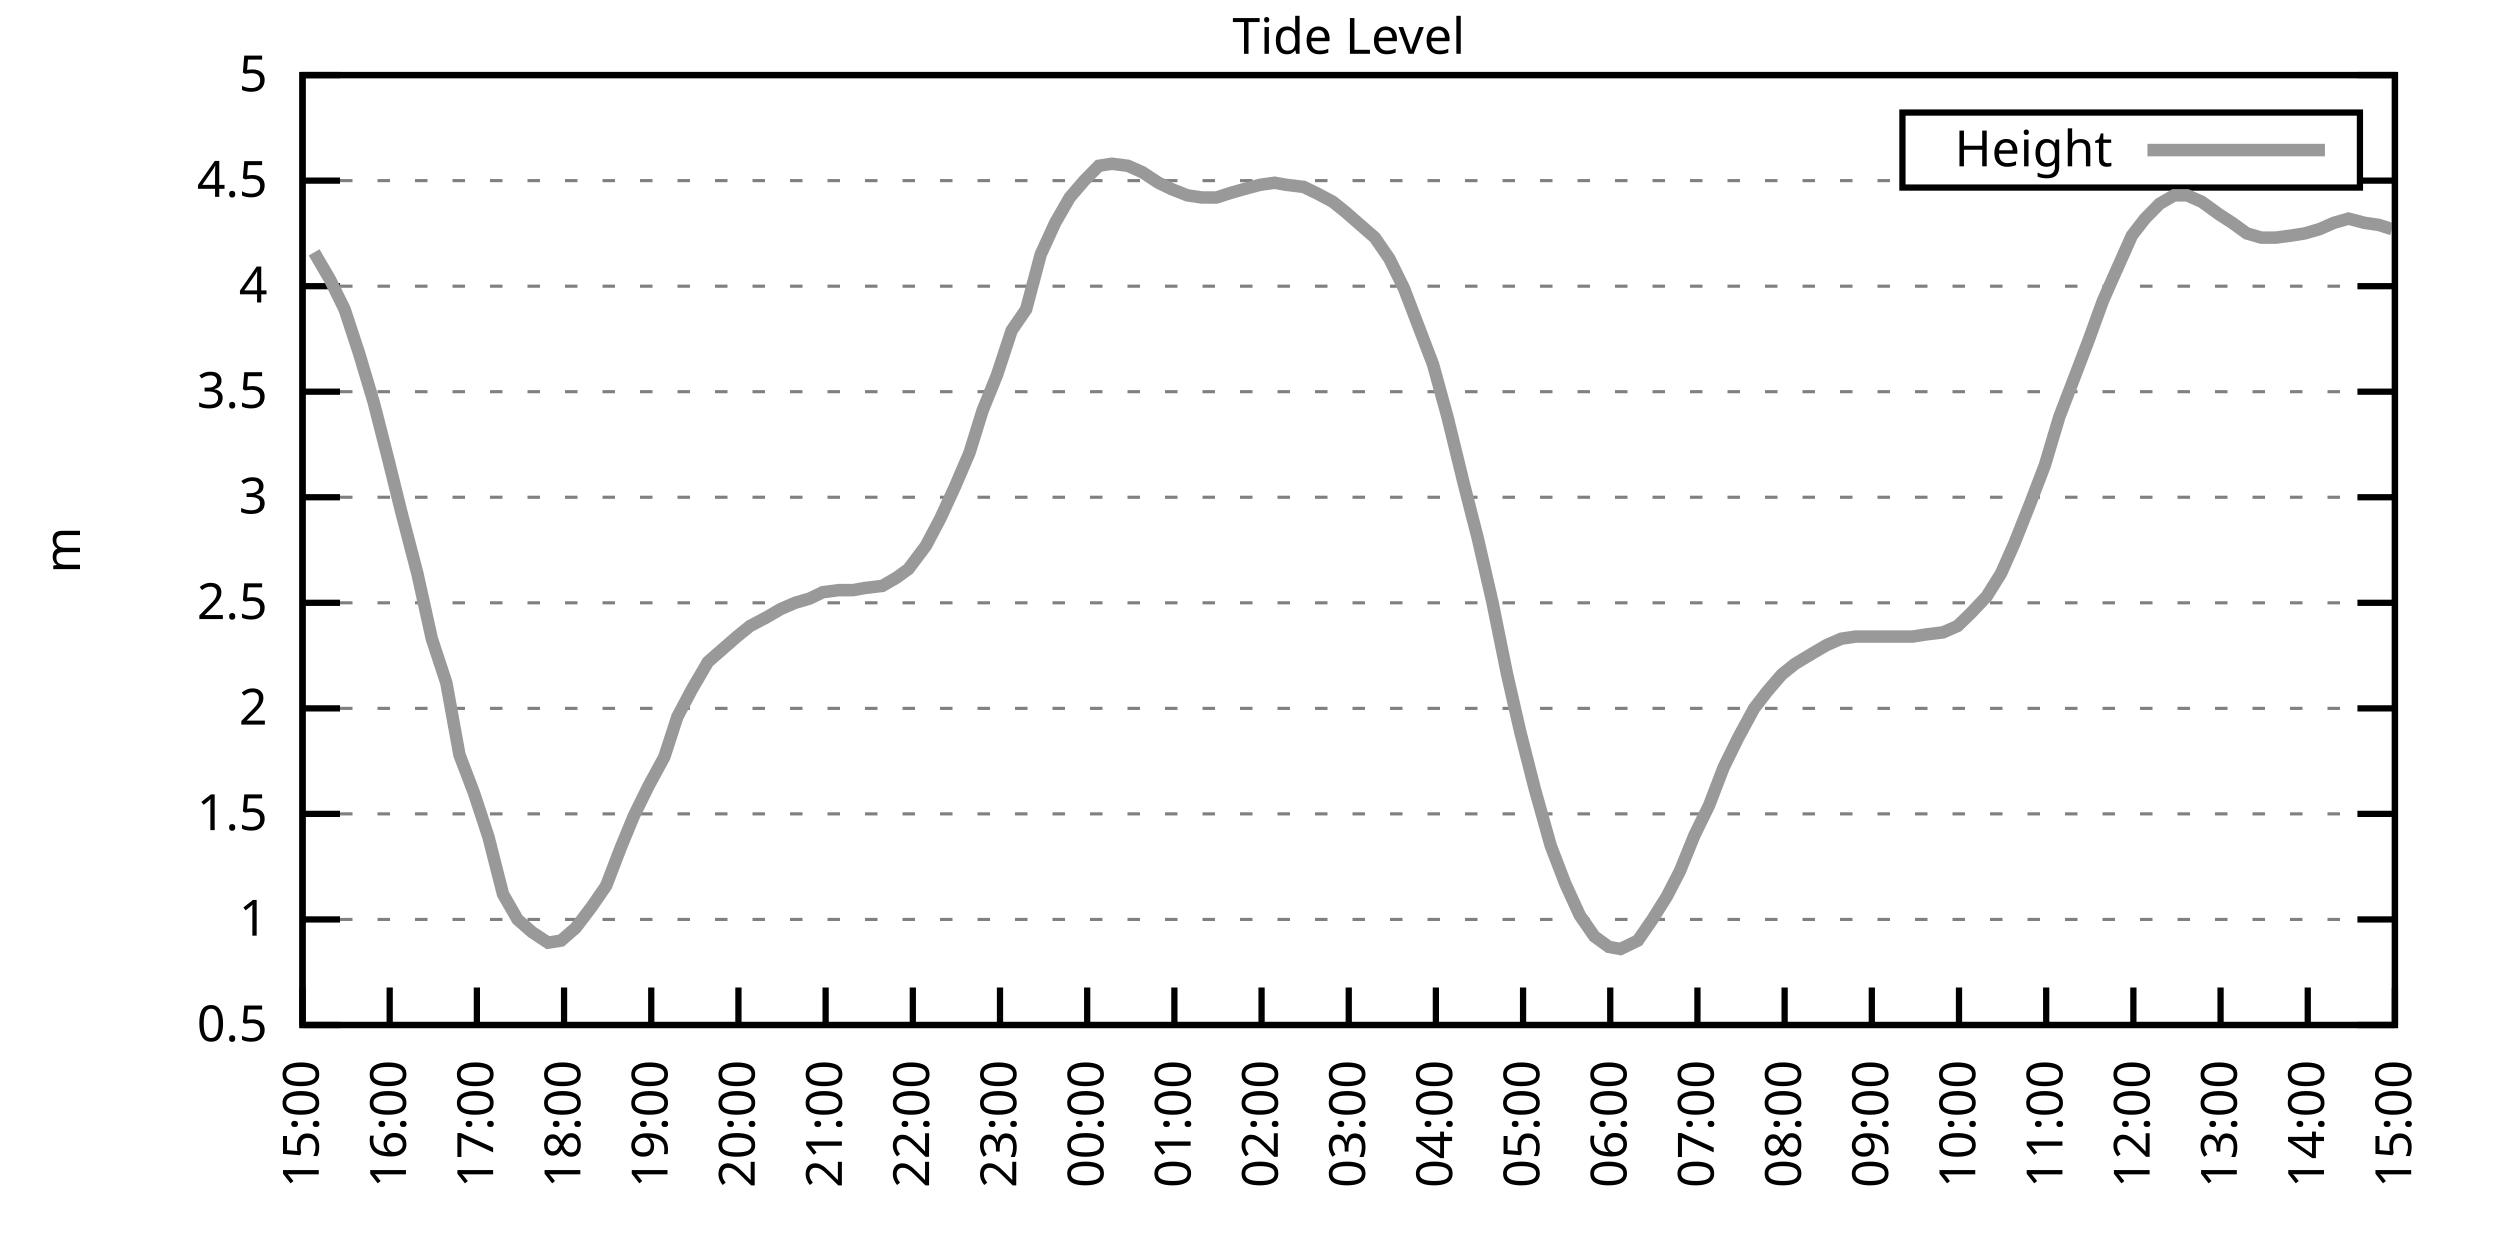
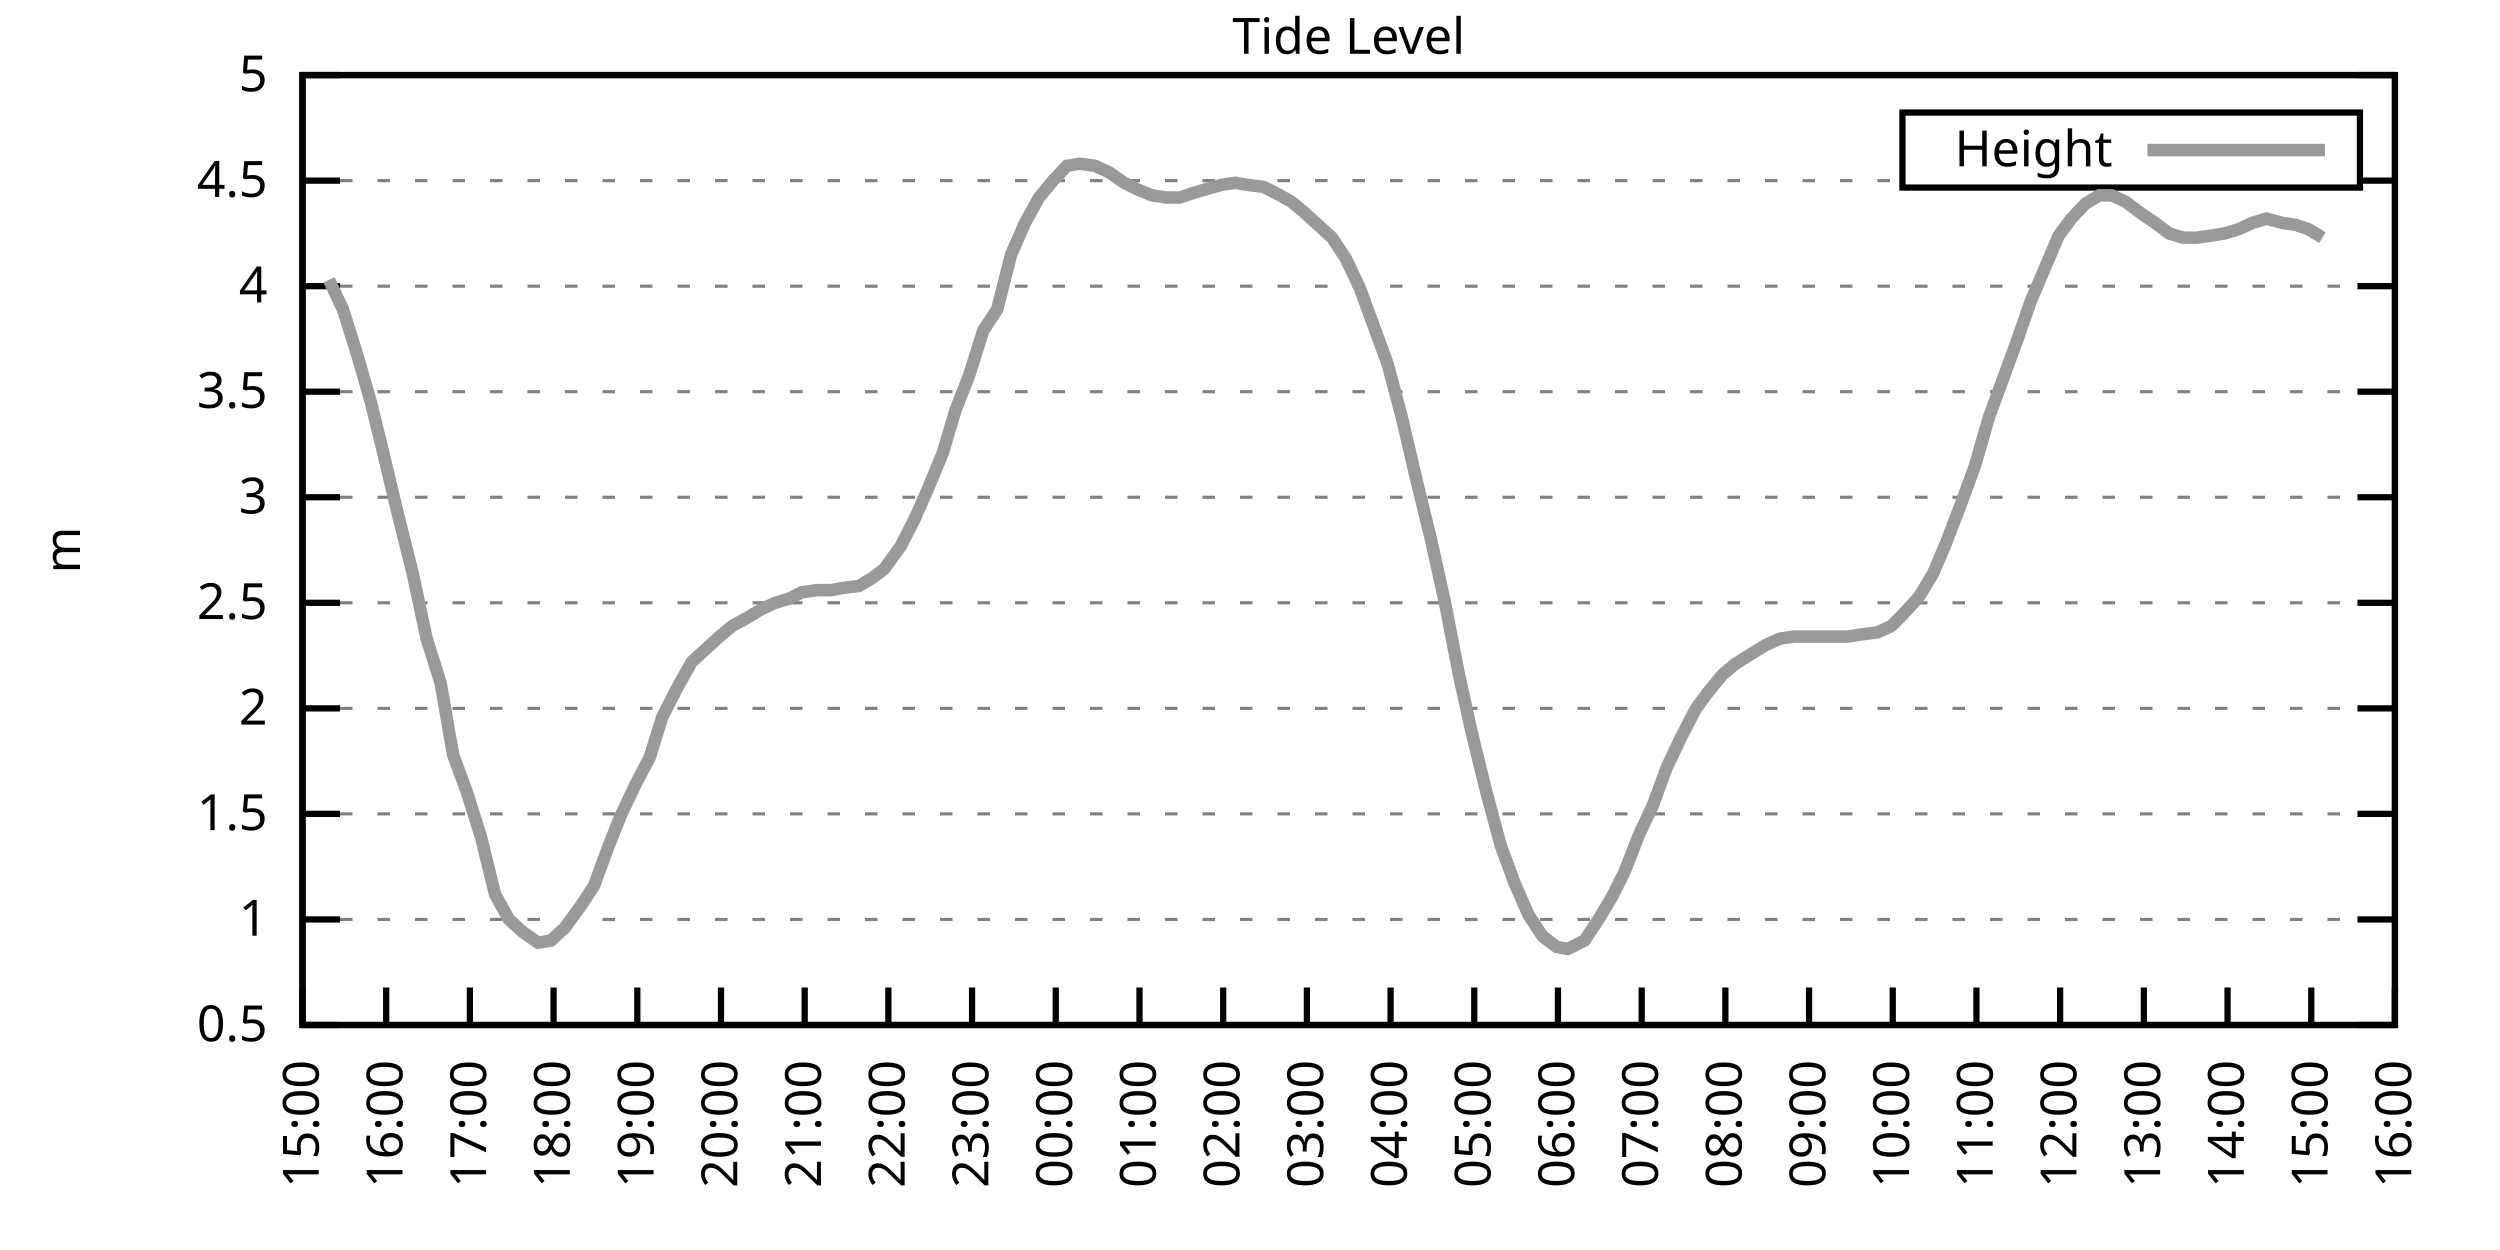
<svg xmlns="http://www.w3.org/2000/svg" xmlns:xlink="http://www.w3.org/1999/xlink" width="400" height="200" viewBox="0 0 400 200">
  <g id="gnuplot_canvas">
    <rect x="0" y="0" width="400" height="200" fill="none" />
    <defs>
      <circle id="gpDot" r="0.5" stroke-width="0.5" stroke="currentColor" />
      <path id="gpPt0" stroke-width="0.333" stroke="currentColor" d="M-1,0 h2 M0,-1 v2" />
      <path id="gpPt1" stroke-width="0.333" stroke="currentColor" d="M-1,-1 L1,1 M1,-1 L-1,1" />
      <path id="gpPt2" stroke-width="0.333" stroke="currentColor" d="M-1,0 L1,0 M0,-1 L0,1 M-1,-1 L1,1 M-1,1 L1,-1" />
      <rect id="gpPt3" stroke-width="0.333" stroke="currentColor" x="-1" y="-1" width="2" height="2" />
      <rect id="gpPt4" stroke-width="0.333" stroke="currentColor" fill="currentColor" x="-1" y="-1" width="2" height="2" />
      <circle id="gpPt5" stroke-width="0.333" stroke="currentColor" cx="0" cy="0" r="1" />
      <use xlink:href="#gpPt5" id="gpPt6" fill="currentColor" stroke="none" />
      <path id="gpPt7" stroke-width="0.333" stroke="currentColor" d="M0,-1.33 L-1.33,0.67 L1.33,0.67 z" />
      <use xlink:href="#gpPt7" id="gpPt8" fill="currentColor" stroke="none" />
      <use xlink:href="#gpPt7" id="gpPt9" stroke="currentColor" transform="rotate(180)" />
      <use xlink:href="#gpPt9" id="gpPt10" fill="currentColor" stroke="none" />
      <use xlink:href="#gpPt3" id="gpPt11" stroke="currentColor" transform="rotate(45)" />
      <use xlink:href="#gpPt11" id="gpPt12" fill="currentColor" stroke="none" />
      <path id="gpPt13" stroke-width="0.333" stroke="currentColor" d="M0,1.330 L1.265,0.411 L0.782,-1.067 L-0.782,-1.076 L-1.265,0.411 z" />
      <use xlink:href="#gpPt13" id="gpPt14" fill="currentColor" stroke="none" />
      <filter id="textbox" filterUnits="objectBoundingBox" x="0" y="0" height="1" width="1">
        <feFlood flood-color="white" flood-opacity="1" result="bgnd" />
        <feComposite in="SourceGraphic" in2="bgnd" operator="atop" />
      </filter>
      <filter id="greybox" filterUnits="objectBoundingBox" x="0" y="0" height="1" width="1">
        <feFlood flood-color="lightgrey" flood-opacity="1" result="grey" />
        <feComposite in="SourceGraphic" in2="grey" operator="atop" />
      </filter>
    </defs>
    <g fill="none" color="white" stroke="currentColor" stroke-width="1.00" stroke-linecap="butt" stroke-linejoin="miter">
</g>
    <g fill="none" color="black" stroke="currentColor" stroke-width="1.00" stroke-linecap="butt" stroke-linejoin="miter">
      <g stroke="none" shape-rendering="crispEdges">
        <polygon fill="rgb(255, 255, 255)" points="48.40,164.00 383.18,164.00 383.18,12.02 48.40,12.02 " />
      </g>
    </g>
    <g fill="none" color="black" stroke="currentColor" stroke-width="1.00" stroke-linecap="butt" stroke-linejoin="miter">
</g>
    <g fill="none" color="black" stroke="black" stroke-width="0.50" stroke-linecap="butt" stroke-linejoin="miter">
</g>
    <g fill="none" color="gray" stroke="currentColor" stroke-width="0.50" stroke-linecap="butt" stroke-linejoin="miter">
      <path stroke="gray" stroke-dasharray="2,4" class="gridline" d="M48.40,164.00 L383.19,164.00  " />
    </g>
    <g fill="none" color="gray" stroke="gray" stroke-width="1.00" stroke-linecap="butt" stroke-linejoin="miter">
</g>
    <g fill="none" color="black" stroke="currentColor" stroke-width="1.00" stroke-linecap="butt" stroke-linejoin="miter">
      <path stroke="black" d="M48.40,164.00 L54.40,164.00 M383.19,164.00 L377.19,164.00  " />
      <g transform="translate(42.80,166.60)" stroke="none" fill="black" font-family="Sans" font-size="8.00" text-anchor="end">
        <text>
          <tspan font-family="Sans"> 0.5</tspan>
        </text>
      </g>
    </g>
    <g fill="none" color="black" stroke="currentColor" stroke-width="1.00" stroke-linecap="butt" stroke-linejoin="miter">
</g>
    <g fill="none" color="black" stroke="black" stroke-width="0.50" stroke-linecap="butt" stroke-linejoin="miter">
</g>
    <g fill="none" color="gray" stroke="currentColor" stroke-width="0.50" stroke-linecap="butt" stroke-linejoin="miter">
      <path stroke="gray" stroke-dasharray="2,4" class="gridline" d="M48.40,147.11 L383.19,147.11  " />
    </g>
    <g fill="none" color="gray" stroke="gray" stroke-width="1.00" stroke-linecap="butt" stroke-linejoin="miter">
</g>
    <g fill="none" color="black" stroke="currentColor" stroke-width="1.00" stroke-linecap="butt" stroke-linejoin="miter">
      <path stroke="black" d="M48.40,147.11 L54.40,147.11 M383.19,147.11 L377.19,147.11  " />
      <g transform="translate(42.80,149.71)" stroke="none" fill="black" font-family="Sans" font-size="8.00" text-anchor="end">
        <text>
          <tspan font-family="Sans"> 1</tspan>
        </text>
      </g>
    </g>
    <g fill="none" color="black" stroke="currentColor" stroke-width="1.00" stroke-linecap="butt" stroke-linejoin="miter">
</g>
    <g fill="none" color="black" stroke="black" stroke-width="0.50" stroke-linecap="butt" stroke-linejoin="miter">
</g>
    <g fill="none" color="gray" stroke="currentColor" stroke-width="0.50" stroke-linecap="butt" stroke-linejoin="miter">
      <path stroke="gray" stroke-dasharray="2,4" class="gridline" d="M48.40,130.22 L383.19,130.22  " />
    </g>
    <g fill="none" color="gray" stroke="gray" stroke-width="1.00" stroke-linecap="butt" stroke-linejoin="miter">
</g>
    <g fill="none" color="black" stroke="currentColor" stroke-width="1.00" stroke-linecap="butt" stroke-linejoin="miter">
      <path stroke="black" d="M48.40,130.22 L54.40,130.22 M383.19,130.22 L377.19,130.22  " />
      <g transform="translate(42.80,132.82)" stroke="none" fill="black" font-family="Sans" font-size="8.00" text-anchor="end">
        <text>
          <tspan font-family="Sans"> 1.5</tspan>
        </text>
      </g>
    </g>
    <g fill="none" color="black" stroke="currentColor" stroke-width="1.00" stroke-linecap="butt" stroke-linejoin="miter">
</g>
    <g fill="none" color="black" stroke="black" stroke-width="0.50" stroke-linecap="butt" stroke-linejoin="miter">
</g>
    <g fill="none" color="gray" stroke="currentColor" stroke-width="0.50" stroke-linecap="butt" stroke-linejoin="miter">
      <path stroke="gray" stroke-dasharray="2,4" class="gridline" d="M48.40,113.34 L383.19,113.34  " />
    </g>
    <g fill="none" color="gray" stroke="gray" stroke-width="1.00" stroke-linecap="butt" stroke-linejoin="miter">
</g>
    <g fill="none" color="black" stroke="currentColor" stroke-width="1.00" stroke-linecap="butt" stroke-linejoin="miter">
      <path stroke="black" d="M48.40,113.34 L54.40,113.34 M383.19,113.34 L377.19,113.34  " />
      <g transform="translate(42.80,115.94)" stroke="none" fill="black" font-family="Sans" font-size="8.00" text-anchor="end">
        <text>
          <tspan font-family="Sans"> 2</tspan>
        </text>
      </g>
    </g>
    <g fill="none" color="black" stroke="currentColor" stroke-width="1.00" stroke-linecap="butt" stroke-linejoin="miter">
</g>
    <g fill="none" color="black" stroke="black" stroke-width="0.50" stroke-linecap="butt" stroke-linejoin="miter">
</g>
    <g fill="none" color="gray" stroke="currentColor" stroke-width="0.50" stroke-linecap="butt" stroke-linejoin="miter">
      <path stroke="gray" stroke-dasharray="2,4" class="gridline" d="M48.40,96.45 L383.19,96.45  " />
    </g>
    <g fill="none" color="gray" stroke="gray" stroke-width="1.00" stroke-linecap="butt" stroke-linejoin="miter">
</g>
    <g fill="none" color="black" stroke="currentColor" stroke-width="1.00" stroke-linecap="butt" stroke-linejoin="miter">
      <path stroke="black" d="M48.40,96.45 L54.40,96.45 M383.19,96.45 L377.19,96.45  " />
      <g transform="translate(42.80,99.05)" stroke="none" fill="black" font-family="Sans" font-size="8.00" text-anchor="end">
        <text>
          <tspan font-family="Sans"> 2.5</tspan>
        </text>
      </g>
    </g>
    <g fill="none" color="black" stroke="currentColor" stroke-width="1.00" stroke-linecap="butt" stroke-linejoin="miter">
</g>
    <g fill="none" color="black" stroke="black" stroke-width="0.50" stroke-linecap="butt" stroke-linejoin="miter">
</g>
    <g fill="none" color="gray" stroke="currentColor" stroke-width="0.50" stroke-linecap="butt" stroke-linejoin="miter">
      <path stroke="gray" stroke-dasharray="2,4" class="gridline" d="M48.40,79.56 L383.19,79.56  " />
    </g>
    <g fill="none" color="gray" stroke="gray" stroke-width="1.00" stroke-linecap="butt" stroke-linejoin="miter">
</g>
    <g fill="none" color="black" stroke="currentColor" stroke-width="1.00" stroke-linecap="butt" stroke-linejoin="miter">
      <path stroke="black" d="M48.40,79.56 L54.40,79.56 M383.19,79.56 L377.19,79.56  " />
      <g transform="translate(42.80,82.16)" stroke="none" fill="black" font-family="Sans" font-size="8.00" text-anchor="end">
        <text>
          <tspan font-family="Sans"> 3</tspan>
        </text>
      </g>
    </g>
    <g fill="none" color="black" stroke="currentColor" stroke-width="1.00" stroke-linecap="butt" stroke-linejoin="miter">
</g>
    <g fill="none" color="black" stroke="black" stroke-width="0.50" stroke-linecap="butt" stroke-linejoin="miter">
</g>
    <g fill="none" color="gray" stroke="currentColor" stroke-width="0.50" stroke-linecap="butt" stroke-linejoin="miter">
      <path stroke="gray" stroke-dasharray="2,4" class="gridline" d="M48.40,62.67 L383.19,62.67  " />
    </g>
    <g fill="none" color="gray" stroke="gray" stroke-width="1.00" stroke-linecap="butt" stroke-linejoin="miter">
</g>
    <g fill="none" color="black" stroke="currentColor" stroke-width="1.00" stroke-linecap="butt" stroke-linejoin="miter">
      <path stroke="black" d="M48.40,62.67 L54.40,62.67 M383.19,62.67 L377.19,62.67  " />
      <g transform="translate(42.80,65.27)" stroke="none" fill="black" font-family="Sans" font-size="8.00" text-anchor="end">
        <text>
          <tspan font-family="Sans"> 3.5</tspan>
        </text>
      </g>
    </g>
    <g fill="none" color="black" stroke="currentColor" stroke-width="1.00" stroke-linecap="butt" stroke-linejoin="miter">
</g>
    <g fill="none" color="black" stroke="black" stroke-width="0.50" stroke-linecap="butt" stroke-linejoin="miter">
</g>
    <g fill="none" color="gray" stroke="currentColor" stroke-width="0.50" stroke-linecap="butt" stroke-linejoin="miter">
      <path stroke="gray" stroke-dasharray="2,4" class="gridline" d="M48.40,45.79 L383.19,45.79  " />
    </g>
    <g fill="none" color="gray" stroke="gray" stroke-width="1.00" stroke-linecap="butt" stroke-linejoin="miter">
</g>
    <g fill="none" color="black" stroke="currentColor" stroke-width="1.00" stroke-linecap="butt" stroke-linejoin="miter">
      <path stroke="black" d="M48.40,45.79 L54.40,45.79 M383.19,45.79 L377.19,45.79  " />
      <g transform="translate(42.80,48.39)" stroke="none" fill="black" font-family="Sans" font-size="8.00" text-anchor="end">
        <text>
          <tspan font-family="Sans"> 4</tspan>
        </text>
      </g>
    </g>
    <g fill="none" color="black" stroke="currentColor" stroke-width="1.00" stroke-linecap="butt" stroke-linejoin="miter">
</g>
    <g fill="none" color="black" stroke="black" stroke-width="0.50" stroke-linecap="butt" stroke-linejoin="miter">
</g>
    <g fill="none" color="gray" stroke="currentColor" stroke-width="0.50" stroke-linecap="butt" stroke-linejoin="miter">
      <path stroke="gray" stroke-dasharray="2,4" class="gridline" d="M48.40,28.90 L304.39,28.90 M377.59,28.90 L383.19,28.90  " />
    </g>
    <g fill="none" color="gray" stroke="gray" stroke-width="1.00" stroke-linecap="butt" stroke-linejoin="miter">
</g>
    <g fill="none" color="black" stroke="currentColor" stroke-width="1.00" stroke-linecap="butt" stroke-linejoin="miter">
      <path stroke="black" d="M48.40,28.90 L54.40,28.90 M383.19,28.90 L377.19,28.90  " />
      <g transform="translate(42.80,31.50)" stroke="none" fill="black" font-family="Sans" font-size="8.00" text-anchor="end">
        <text>
          <tspan font-family="Sans"> 4.5</tspan>
        </text>
      </g>
    </g>
    <g fill="none" color="black" stroke="currentColor" stroke-width="1.00" stroke-linecap="butt" stroke-linejoin="miter">
</g>
    <g fill="none" color="black" stroke="black" stroke-width="0.50" stroke-linecap="butt" stroke-linejoin="miter">
</g>
    <g fill="none" color="gray" stroke="currentColor" stroke-width="0.50" stroke-linecap="butt" stroke-linejoin="miter">
      <path stroke="gray" stroke-dasharray="2,4" class="gridline" d="M48.40,12.01 L383.19,12.01  " />
    </g>
    <g fill="none" color="gray" stroke="gray" stroke-width="1.00" stroke-linecap="butt" stroke-linejoin="miter">
</g>
    <g fill="none" color="black" stroke="currentColor" stroke-width="1.00" stroke-linecap="butt" stroke-linejoin="miter">
      <path stroke="black" d="M48.40,12.01 L54.40,12.01 M383.19,12.01 L377.19,12.01  " />
      <g transform="translate(42.80,14.61)" stroke="none" fill="black" font-family="Sans" font-size="8.00" text-anchor="end">
        <text>
          <tspan font-family="Sans"> 5</tspan>
        </text>
      </g>
    </g>
    <g fill="none" color="black" stroke="currentColor" stroke-width="1.00" stroke-linecap="butt" stroke-linejoin="miter">
      <path stroke="black" d="M48.40,164.00 L48.40,158.00  " />
      <g transform="translate(51.00,169.60) rotate(270.00)" stroke="none" fill="black" font-family="Sans" font-size="8.00" text-anchor="end">
        <text>
          <tspan font-family="Sans">15:00</tspan>
        </text>
      </g>
    </g>
    <g fill="none" color="black" stroke="currentColor" stroke-width="1.00" stroke-linecap="butt" stroke-linejoin="miter">
-       <path stroke="black" d="M62.35,164.00 L62.35,158.00  " />
-       <g transform="translate(64.95,169.60) rotate(270.00)" stroke="none" fill="black" font-family="Sans" font-size="8.00" text-anchor="end">
+       <path stroke="black" d="M61.79,164.00 L61.79,158.00  " />
+       <g transform="translate(64.39,169.60) rotate(270.00)" stroke="none" fill="black" font-family="Sans" font-size="8.00" text-anchor="end">
        <text>
          <tspan font-family="Sans">16:00</tspan>
        </text>
      </g>
    </g>
    <g fill="none" color="black" stroke="currentColor" stroke-width="1.00" stroke-linecap="butt" stroke-linejoin="miter">
-       <path stroke="black" d="M76.30,164.00 L76.30,158.00  " />
-       <g transform="translate(78.90,169.60) rotate(270.00)" stroke="none" fill="black" font-family="Sans" font-size="8.00" text-anchor="end">
+       <path stroke="black" d="M75.18,164.00 L75.18,158.00  " />
+       <g transform="translate(77.78,169.60) rotate(270.00)" stroke="none" fill="black" font-family="Sans" font-size="8.00" text-anchor="end">
        <text>
          <tspan font-family="Sans">17:00</tspan>
        </text>
      </g>
    </g>
    <g fill="none" color="black" stroke="currentColor" stroke-width="1.00" stroke-linecap="butt" stroke-linejoin="miter">
-       <path stroke="black" d="M90.25,164.00 L90.25,158.00  " />
-       <g transform="translate(92.85,169.60) rotate(270.00)" stroke="none" fill="black" font-family="Sans" font-size="8.00" text-anchor="end">
+       <path stroke="black" d="M88.57,164.00 L88.57,158.00  " />
+       <g transform="translate(91.17,169.60) rotate(270.00)" stroke="none" fill="black" font-family="Sans" font-size="8.00" text-anchor="end">
        <text>
          <tspan font-family="Sans">18:00</tspan>
        </text>
      </g>
    </g>
    <g fill="none" color="black" stroke="currentColor" stroke-width="1.00" stroke-linecap="butt" stroke-linejoin="miter">
-       <path stroke="black" d="M104.20,164.00 L104.20,158.00  " />
-       <g transform="translate(106.80,169.60) rotate(270.00)" stroke="none" fill="black" font-family="Sans" font-size="8.00" text-anchor="end">
+       <path stroke="black" d="M101.97,164.00 L101.97,158.00  " />
+       <g transform="translate(104.57,169.60) rotate(270.00)" stroke="none" fill="black" font-family="Sans" font-size="8.00" text-anchor="end">
        <text>
          <tspan font-family="Sans">19:00</tspan>
        </text>
      </g>
    </g>
    <g fill="none" color="black" stroke="currentColor" stroke-width="1.00" stroke-linecap="butt" stroke-linejoin="miter">
-       <path stroke="black" d="M118.15,164.00 L118.15,158.00  " />
-       <g transform="translate(120.75,169.60) rotate(270.00)" stroke="none" fill="black" font-family="Sans" font-size="8.00" text-anchor="end">
+       <path stroke="black" d="M115.36,164.00 L115.36,158.00  " />
+       <g transform="translate(117.96,169.60) rotate(270.00)" stroke="none" fill="black" font-family="Sans" font-size="8.00" text-anchor="end">
        <text>
          <tspan font-family="Sans">20:00</tspan>
        </text>
      </g>
    </g>
    <g fill="none" color="black" stroke="currentColor" stroke-width="1.00" stroke-linecap="butt" stroke-linejoin="miter">
-       <path stroke="black" d="M132.10,164.00 L132.10,158.00  " />
-       <g transform="translate(134.70,169.60) rotate(270.00)" stroke="none" fill="black" font-family="Sans" font-size="8.00" text-anchor="end">
+       <path stroke="black" d="M128.75,164.00 L128.75,158.00  " />
+       <g transform="translate(131.35,169.60) rotate(270.00)" stroke="none" fill="black" font-family="Sans" font-size="8.00" text-anchor="end">
        <text>
          <tspan font-family="Sans">21:00</tspan>
        </text>
      </g>
    </g>
    <g fill="none" color="black" stroke="currentColor" stroke-width="1.00" stroke-linecap="butt" stroke-linejoin="miter">
-       <path stroke="black" d="M146.05,164.00 L146.05,158.00  " />
-       <g transform="translate(148.65,169.60) rotate(270.00)" stroke="none" fill="black" font-family="Sans" font-size="8.00" text-anchor="end">
+       <path stroke="black" d="M142.14,164.00 L142.14,158.00  " />
+       <g transform="translate(144.74,169.60) rotate(270.00)" stroke="none" fill="black" font-family="Sans" font-size="8.00" text-anchor="end">
        <text>
          <tspan font-family="Sans">22:00</tspan>
        </text>
      </g>
    </g>
    <g fill="none" color="black" stroke="currentColor" stroke-width="1.00" stroke-linecap="butt" stroke-linejoin="miter">
-       <path stroke="black" d="M160.00,164.00 L160.00,158.00  " />
-       <g transform="translate(162.60,169.60) rotate(270.00)" stroke="none" fill="black" font-family="Sans" font-size="8.00" text-anchor="end">
+       <path stroke="black" d="M155.53,164.00 L155.53,158.00  " />
+       <g transform="translate(158.13,169.60) rotate(270.00)" stroke="none" fill="black" font-family="Sans" font-size="8.00" text-anchor="end">
        <text>
          <tspan font-family="Sans">23:00</tspan>
        </text>
      </g>
    </g>
    <g fill="none" color="black" stroke="currentColor" stroke-width="1.00" stroke-linecap="butt" stroke-linejoin="miter">
-       <path stroke="black" d="M173.95,164.00 L173.95,158.00  " />
-       <g transform="translate(176.55,169.60) rotate(270.00)" stroke="none" fill="black" font-family="Sans" font-size="8.00" text-anchor="end">
+       <path stroke="black" d="M168.92,164.00 L168.92,158.00  " />
+       <g transform="translate(171.52,169.60) rotate(270.00)" stroke="none" fill="black" font-family="Sans" font-size="8.00" text-anchor="end">
        <text>
          <tspan font-family="Sans">00:00</tspan>
        </text>
      </g>
    </g>
    <g fill="none" color="black" stroke="currentColor" stroke-width="1.00" stroke-linecap="butt" stroke-linejoin="miter">
-       <path stroke="black" d="M187.90,164.00 L187.90,158.00  " />
-       <g transform="translate(190.50,169.60) rotate(270.00)" stroke="none" fill="black" font-family="Sans" font-size="8.00" text-anchor="end">
+       <path stroke="black" d="M182.32,164.00 L182.32,158.00  " />
+       <g transform="translate(184.92,169.60) rotate(270.00)" stroke="none" fill="black" font-family="Sans" font-size="8.00" text-anchor="end">
        <text>
          <tspan font-family="Sans">01:00</tspan>
        </text>
      </g>
    </g>
    <g fill="none" color="black" stroke="currentColor" stroke-width="1.00" stroke-linecap="butt" stroke-linejoin="miter">
-       <path stroke="black" d="M201.85,164.00 L201.85,158.00  " />
-       <g transform="translate(204.45,169.60) rotate(270.00)" stroke="none" fill="black" font-family="Sans" font-size="8.00" text-anchor="end">
+       <path stroke="black" d="M195.71,164.00 L195.71,158.00  " />
+       <g transform="translate(198.31,169.60) rotate(270.00)" stroke="none" fill="black" font-family="Sans" font-size="8.00" text-anchor="end">
        <text>
          <tspan font-family="Sans">02:00</tspan>
        </text>
      </g>
    </g>
    <g fill="none" color="black" stroke="currentColor" stroke-width="1.00" stroke-linecap="butt" stroke-linejoin="miter">
-       <path stroke="black" d="M215.80,164.00 L215.80,158.00  " />
-       <g transform="translate(218.40,169.60) rotate(270.00)" stroke="none" fill="black" font-family="Sans" font-size="8.00" text-anchor="end">
+       <path stroke="black" d="M209.10,164.00 L209.10,158.00  " />
+       <g transform="translate(211.70,169.60) rotate(270.00)" stroke="none" fill="black" font-family="Sans" font-size="8.00" text-anchor="end">
        <text>
          <tspan font-family="Sans">03:00</tspan>
        </text>
      </g>
    </g>
    <g fill="none" color="black" stroke="currentColor" stroke-width="1.00" stroke-linecap="butt" stroke-linejoin="miter">
-       <path stroke="black" d="M229.74,164.00 L229.74,158.00  " />
-       <g transform="translate(232.34,169.60) rotate(270.00)" stroke="none" fill="black" font-family="Sans" font-size="8.00" text-anchor="end">
+       <path stroke="black" d="M222.49,164.00 L222.49,158.00  " />
+       <g transform="translate(225.09,169.60) rotate(270.00)" stroke="none" fill="black" font-family="Sans" font-size="8.00" text-anchor="end">
        <text>
          <tspan font-family="Sans">04:00</tspan>
        </text>
      </g>
    </g>
    <g fill="none" color="black" stroke="currentColor" stroke-width="1.00" stroke-linecap="butt" stroke-linejoin="miter">
-       <path stroke="black" d="M243.69,164.00 L243.69,158.00  " />
-       <g transform="translate(246.29,169.60) rotate(270.00)" stroke="none" fill="black" font-family="Sans" font-size="8.00" text-anchor="end">
+       <path stroke="black" d="M235.88,164.00 L235.88,158.00  " />
+       <g transform="translate(238.48,169.60) rotate(270.00)" stroke="none" fill="black" font-family="Sans" font-size="8.00" text-anchor="end">
        <text>
          <tspan font-family="Sans">05:00</tspan>
        </text>
      </g>
    </g>
    <g fill="none" color="black" stroke="currentColor" stroke-width="1.00" stroke-linecap="butt" stroke-linejoin="miter">
-       <path stroke="black" d="M257.64,164.00 L257.64,158.00  " />
-       <g transform="translate(260.24,169.60) rotate(270.00)" stroke="none" fill="black" font-family="Sans" font-size="8.00" text-anchor="end">
+       <path stroke="black" d="M249.27,164.00 L249.27,158.00  " />
+       <g transform="translate(251.87,169.60) rotate(270.00)" stroke="none" fill="black" font-family="Sans" font-size="8.00" text-anchor="end">
        <text>
          <tspan font-family="Sans">06:00</tspan>
        </text>
      </g>
    </g>
    <g fill="none" color="black" stroke="currentColor" stroke-width="1.00" stroke-linecap="butt" stroke-linejoin="miter">
-       <path stroke="black" d="M271.59,164.00 L271.59,158.00  " />
-       <g transform="translate(274.19,169.60) rotate(270.00)" stroke="none" fill="black" font-family="Sans" font-size="8.00" text-anchor="end">
+       <path stroke="black" d="M262.67,164.00 L262.67,158.00  " />
+       <g transform="translate(265.27,169.60) rotate(270.00)" stroke="none" fill="black" font-family="Sans" font-size="8.00" text-anchor="end">
        <text>
          <tspan font-family="Sans">07:00</tspan>
        </text>
      </g>
    </g>
    <g fill="none" color="black" stroke="currentColor" stroke-width="1.00" stroke-linecap="butt" stroke-linejoin="miter">
-       <path stroke="black" d="M285.54,164.00 L285.54,158.00  " />
-       <g transform="translate(288.14,169.60) rotate(270.00)" stroke="none" fill="black" font-family="Sans" font-size="8.00" text-anchor="end">
+       <path stroke="black" d="M276.06,164.00 L276.06,158.00  " />
+       <g transform="translate(278.66,169.60) rotate(270.00)" stroke="none" fill="black" font-family="Sans" font-size="8.00" text-anchor="end">
        <text>
          <tspan font-family="Sans">08:00</tspan>
        </text>
      </g>
    </g>
    <g fill="none" color="black" stroke="currentColor" stroke-width="1.00" stroke-linecap="butt" stroke-linejoin="miter">
-       <path stroke="black" d="M299.49,164.00 L299.49,158.00  " />
-       <g transform="translate(302.09,169.60) rotate(270.00)" stroke="none" fill="black" font-family="Sans" font-size="8.00" text-anchor="end">
+       <path stroke="black" d="M289.45,164.00 L289.45,158.00  " />
+       <g transform="translate(292.05,169.60) rotate(270.00)" stroke="none" fill="black" font-family="Sans" font-size="8.00" text-anchor="end">
        <text>
          <tspan font-family="Sans">09:00</tspan>
        </text>
      </g>
    </g>
    <g fill="none" color="black" stroke="currentColor" stroke-width="1.00" stroke-linecap="butt" stroke-linejoin="miter">
-       <path stroke="black" d="M313.44,164.00 L313.44,158.00  " />
-       <g transform="translate(316.04,169.60) rotate(270.00)" stroke="none" fill="black" font-family="Sans" font-size="8.00" text-anchor="end">
+       <path stroke="black" d="M302.84,164.00 L302.84,158.00  " />
+       <g transform="translate(305.44,169.60) rotate(270.00)" stroke="none" fill="black" font-family="Sans" font-size="8.00" text-anchor="end">
        <text>
          <tspan font-family="Sans">10:00</tspan>
        </text>
      </g>
    </g>
    <g fill="none" color="black" stroke="currentColor" stroke-width="1.00" stroke-linecap="butt" stroke-linejoin="miter">
-       <path stroke="black" d="M327.39,164.00 L327.39,158.00  " />
-       <g transform="translate(329.99,169.60) rotate(270.00)" stroke="none" fill="black" font-family="Sans" font-size="8.00" text-anchor="end">
+       <path stroke="black" d="M316.23,164.00 L316.23,158.00  " />
+       <g transform="translate(318.83,169.60) rotate(270.00)" stroke="none" fill="black" font-family="Sans" font-size="8.00" text-anchor="end">
        <text>
          <tspan font-family="Sans">11:00</tspan>
        </text>
      </g>
    </g>
    <g fill="none" color="black" stroke="currentColor" stroke-width="1.00" stroke-linecap="butt" stroke-linejoin="miter">
-       <path stroke="black" d="M341.34,164.00 L341.34,158.00  " />
-       <g transform="translate(343.94,169.60) rotate(270.00)" stroke="none" fill="black" font-family="Sans" font-size="8.00" text-anchor="end">
+       <path stroke="black" d="M329.62,164.00 L329.62,158.00  " />
+       <g transform="translate(332.22,169.60) rotate(270.00)" stroke="none" fill="black" font-family="Sans" font-size="8.00" text-anchor="end">
        <text>
          <tspan font-family="Sans">12:00</tspan>
        </text>
      </g>
    </g>
    <g fill="none" color="black" stroke="currentColor" stroke-width="1.00" stroke-linecap="butt" stroke-linejoin="miter">
-       <path stroke="black" d="M355.29,164.00 L355.29,158.00  " />
-       <g transform="translate(357.89,169.60) rotate(270.00)" stroke="none" fill="black" font-family="Sans" font-size="8.00" text-anchor="end">
+       <path stroke="black" d="M343.02,164.00 L343.02,158.00  " />
+       <g transform="translate(345.62,169.60) rotate(270.00)" stroke="none" fill="black" font-family="Sans" font-size="8.00" text-anchor="end">
        <text>
          <tspan font-family="Sans">13:00</tspan>
        </text>
      </g>
    </g>
    <g fill="none" color="black" stroke="currentColor" stroke-width="1.00" stroke-linecap="butt" stroke-linejoin="miter">
-       <path stroke="black" d="M369.24,164.00 L369.24,158.00  " />
-       <g transform="translate(371.84,169.60) rotate(270.00)" stroke="none" fill="black" font-family="Sans" font-size="8.00" text-anchor="end">
+       <path stroke="black" d="M356.41,164.00 L356.41,158.00  " />
+       <g transform="translate(359.01,169.60) rotate(270.00)" stroke="none" fill="black" font-family="Sans" font-size="8.00" text-anchor="end">
        <text>
          <tspan font-family="Sans">14:00</tspan>
+         </text>
+       </g>
+     </g>
+     <g fill="none" color="black" stroke="currentColor" stroke-width="1.00" stroke-linecap="butt" stroke-linejoin="miter">
+       <path stroke="black" d="M369.80,164.00 L369.80,158.00  " />
+       <g transform="translate(372.40,169.60) rotate(270.00)" stroke="none" fill="black" font-family="Sans" font-size="8.00" text-anchor="end">
+         <text>
+           <tspan font-family="Sans">15:00</tspan>
        </text>
      </g>
    </g>
    <g fill="none" color="black" stroke="currentColor" stroke-width="1.00" stroke-linecap="butt" stroke-linejoin="miter">
      <path stroke="black" d="M383.19,164.00 L383.19,158.00  " />
      <g transform="translate(385.79,169.60) rotate(270.00)" stroke="none" fill="black" font-family="Sans" font-size="8.00" text-anchor="end">
        <text>
-           <tspan font-family="Sans">15:00</tspan>
+           <tspan font-family="Sans">16:00</tspan>
        </text>
      </g>
    </g>
    <g fill="none" color="black" stroke="currentColor" stroke-width="1.00" stroke-linecap="butt" stroke-linejoin="miter">
</g>
    <g fill="none" color="black" stroke="currentColor" stroke-width="1.00" stroke-linecap="butt" stroke-linejoin="miter">
      <path stroke="black" d="M48.40,12.01 L48.40,164.00 L383.19,164.00 L383.19,12.01 L48.40,12.01 Z  " />
    </g>
    <g fill="none" color="black" stroke="currentColor" stroke-width="1.00" stroke-linecap="butt" stroke-linejoin="miter">
</g>
    <g fill="none" color="black" stroke="currentColor" stroke-width="1.00" stroke-linecap="butt" stroke-linejoin="miter">
      <path stroke="black" d="M304.39,30.01 L304.39,18.01 L377.59,18.01 L377.59,30.01 L304.39,30.01 Z  " />
    </g>
    <g id="Tide_level_plot_1">
      <g fill="none" color="white" stroke="black" stroke-width="2.00" stroke-linecap="butt" stroke-linejoin="miter">
</g>
      <g fill="none" color="black" stroke="currentColor" stroke-width="2.00" stroke-linecap="butt" stroke-linejoin="miter">
        <g transform="translate(337.99,26.61)" stroke="none" fill="black" font-family="Sans" font-size="8.00" text-anchor="end">
          <text>
            <tspan font-family="Sans">Height</tspan>
          </text>
        </g>
      </g>
      <g fill="none" color="black" stroke="currentColor" stroke-width="2.00" stroke-linecap="butt" stroke-linejoin="miter">
-         <path stroke="rgb(153, 153, 153)" d="M343.59,24.01 L371.99,24.01 M50.26,40.38 L52.82,44.77 L55.14,49.50 L57.47,56.59 L59.79,64.36 L62.12,73.48   L64.21,81.93 L66.77,91.72 L69.09,102.19 L71.42,109.28 L73.51,120.77 L75.83,126.85 L78.16,133.94 L80.48,143.06   L82.81,147.11 L85.13,149.14 L87.69,150.83 L89.78,150.49 L92.11,148.46 L94.67,145.09 L96.99,141.71 L99.32,135.63   L101.41,130.56 L103.73,125.83 L106.29,121.11 L108.38,114.69 L110.71,110.30 L113.27,105.91 L117.92,101.85 L120.01,100.16   L122.57,98.81 L124.89,97.46 L127.22,96.45 L129.54,95.77 L131.63,94.76 L134.19,94.42 L136.51,94.42 L138.37,94.08   L141.16,93.75 L143.49,92.40 L145.35,91.04 L148.14,87.33 L150.46,82.94 L152.79,77.87 L155.11,72.47 L157.21,65.71   L159.53,59.97 L161.86,52.88 L164.18,49.50 L166.51,40.72 L168.83,35.65 L171.16,31.60 L173.48,28.90 L175.81,26.53   L177.90,26.20 L180.46,26.53 L182.78,27.55 L185.34,29.24 L187.43,30.25 L189.99,31.26 L192.31,31.60 L194.64,31.60   L196.73,30.92 L199.06,30.25 L201.61,29.57 L203.94,29.24 L205.80,29.57 L208.59,29.91 L210.68,30.92 L213.24,32.28   L215.33,33.96 L217.65,35.99 L219.98,38.02 L222.30,41.39 L224.63,46.12 L229.28,58.28 L231.60,66.73 L234.16,77.20   L236.49,86.32 L238.81,96.45 L241.14,107.93 L243.23,117.05 L245.55,126.17 L248.11,135.29 L250.44,141.37 L252.76,146.44   L255.09,149.81 L257.41,151.50 L259.27,151.84 L262.06,150.49 L264.39,147.11 L266.71,143.40 L268.80,139.34 L271.13,133.60   L273.45,128.87 L275.78,122.79 L278.10,118.07 L280.66,113.34 L282.75,110.63 L285.08,107.93 L287.17,106.24 L289.96,104.56   L292.29,103.20 L294.61,102.19 L296.94,101.85 L299.26,101.85 L301.35,101.85 L303.68,101.85 L306.00,101.85 L308.09,101.52   L310.88,101.18 L313.21,100.16 L315.30,98.14 L317.86,95.44 L320.18,91.72 L322.28,86.99 L324.83,80.57 L327.16,74.49   L329.48,66.73 L331.81,60.65 L334.13,54.57 L336.46,48.15 L338.55,43.42 L341.11,37.68 L343.20,34.98 L345.53,32.61   L347.85,31.26 L349.94,31.26 L352.27,32.28 L355.06,34.30 L357.15,35.65 L359.48,37.34 L361.80,38.02 L364.13,38.02   L366.68,37.68 L368.78,37.34 L371.10,36.67 L373.43,35.65 L375.75,34.98 L378.31,35.65 L380.63,35.99 L382.73,36.67    " />
+         <path stroke="rgb(153, 153, 153)" d="M343.59,24.01 L371.99,24.01 M52.64,44.77 L54.87,49.50 L57.10,56.59 L59.34,64.36 L61.57,73.48 L63.58,81.93   L66.03,91.72 L68.26,102.19 L70.50,109.28 L72.50,120.77 L74.74,126.85 L76.97,133.94 L79.20,143.06 L81.43,147.11   L83.66,149.14 L86.12,150.83 L88.13,150.49 L90.36,148.46 L92.82,145.09 L95.05,141.71 L97.28,135.63 L99.29,130.56   L101.52,125.83 L103.98,121.11 L105.98,114.69 L108.22,110.30 L110.67,105.91 L115.13,101.85 L117.14,100.16 L119.60,98.81   L121.83,97.46 L124.06,96.45 L126.29,95.77 L128.30,94.76 L130.76,94.42 L132.99,94.42 L134.78,94.08 L137.45,93.75   L139.69,92.40 L141.47,91.04 L144.15,87.33 L146.38,82.94 L148.61,77.87 L150.85,72.47 L152.85,65.71 L155.09,59.97   L157.32,52.88 L159.55,49.50 L161.78,40.72 L164.01,35.65 L166.25,31.60 L168.48,28.90 L170.71,26.53 L172.72,26.20   L175.17,26.53 L177.41,27.55 L179.86,29.24 L181.87,30.25 L184.32,31.26 L186.56,31.60 L188.79,31.60 L190.80,30.92   L193.03,30.25 L195.48,29.57 L197.72,29.24 L199.50,29.57 L202.18,29.91 L204.19,30.92 L206.64,32.28 L208.65,33.96   L210.88,35.99 L213.12,38.02 L215.35,41.39 L217.58,46.12 L222.04,58.28 L224.28,66.73 L226.73,77.20 L228.96,86.32   L231.20,96.45 L233.43,107.93 L235.44,117.05 L237.67,126.17 L240.12,135.29 L242.36,141.37 L244.59,146.44 L246.82,149.81   L249.05,151.50 L250.84,151.84 L253.51,150.49 L255.75,147.11 L257.98,143.40 L259.99,139.34 L262.22,133.60 L264.45,128.87   L266.68,122.79 L268.92,118.07 L271.37,113.34 L273.38,110.63 L275.61,107.93 L277.62,106.24 L280.30,104.56 L282.53,103.20   L284.76,102.19 L286.99,101.85 L289.23,101.85 L291.23,101.85 L293.47,101.85 L295.70,101.85 L297.71,101.52 L300.39,101.18   L302.62,100.16 L304.63,98.14 L307.08,95.44 L309.31,91.72 L311.32,86.99 L313.78,80.57 L316.01,74.49 L318.24,66.73   L320.47,60.65 L322.70,54.57 L324.94,48.15 L326.95,43.42 L329.40,37.68 L331.41,34.98 L333.64,32.61 L335.87,31.26   L337.88,31.26 L340.11,32.28 L342.79,34.30 L344.80,35.65 L347.03,37.34 L349.26,38.02 L351.50,38.02 L353.95,37.68   L355.96,37.34 L358.19,36.67 L360.42,35.65 L362.66,34.98 L365.11,35.65 L367.34,35.99 L369.35,36.67 L371.58,38.02    " />
      </g>
    </g>
    <g fill="none" color="black" stroke="currentColor" stroke-width="2.00" stroke-linecap="butt" stroke-linejoin="miter">
</g>
    <g fill="none" color="black" stroke="black" stroke-width="1.00" stroke-linecap="butt" stroke-linejoin="miter">
</g>
    <g fill="none" color="black" stroke="currentColor" stroke-width="1.00" stroke-linecap="butt" stroke-linejoin="miter">
      <path stroke="black" d="M48.40,12.01 L48.40,164.00 L383.19,164.00 L383.19,12.01 L48.40,12.01 Z  " />
      <g transform="translate(12.80,88.01) rotate(270.00)" stroke="none" fill="black" font-family="Sans" font-size="8.00" text-anchor="middle">
        <text>
          <tspan font-family="Sans">m</tspan>
        </text>
      </g>
    </g>
    <g fill="none" color="black" stroke="currentColor" stroke-width="1.00" stroke-linecap="butt" stroke-linejoin="miter">
</g>
    <g fill="none" color="black" stroke="currentColor" stroke-width="1.00" stroke-linecap="butt" stroke-linejoin="miter">
      <g transform="translate(215.79,8.61)" stroke="none" fill="black" font-family="Sans" font-size="8.00" text-anchor="middle">
        <text>
          <tspan font-family="Sans">Tide Level</tspan>
        </text>
      </g>
    </g>
    <g fill="none" color="black" stroke="currentColor" stroke-width="1.00" stroke-linecap="butt" stroke-linejoin="miter">
</g>
  </g>
</svg>
